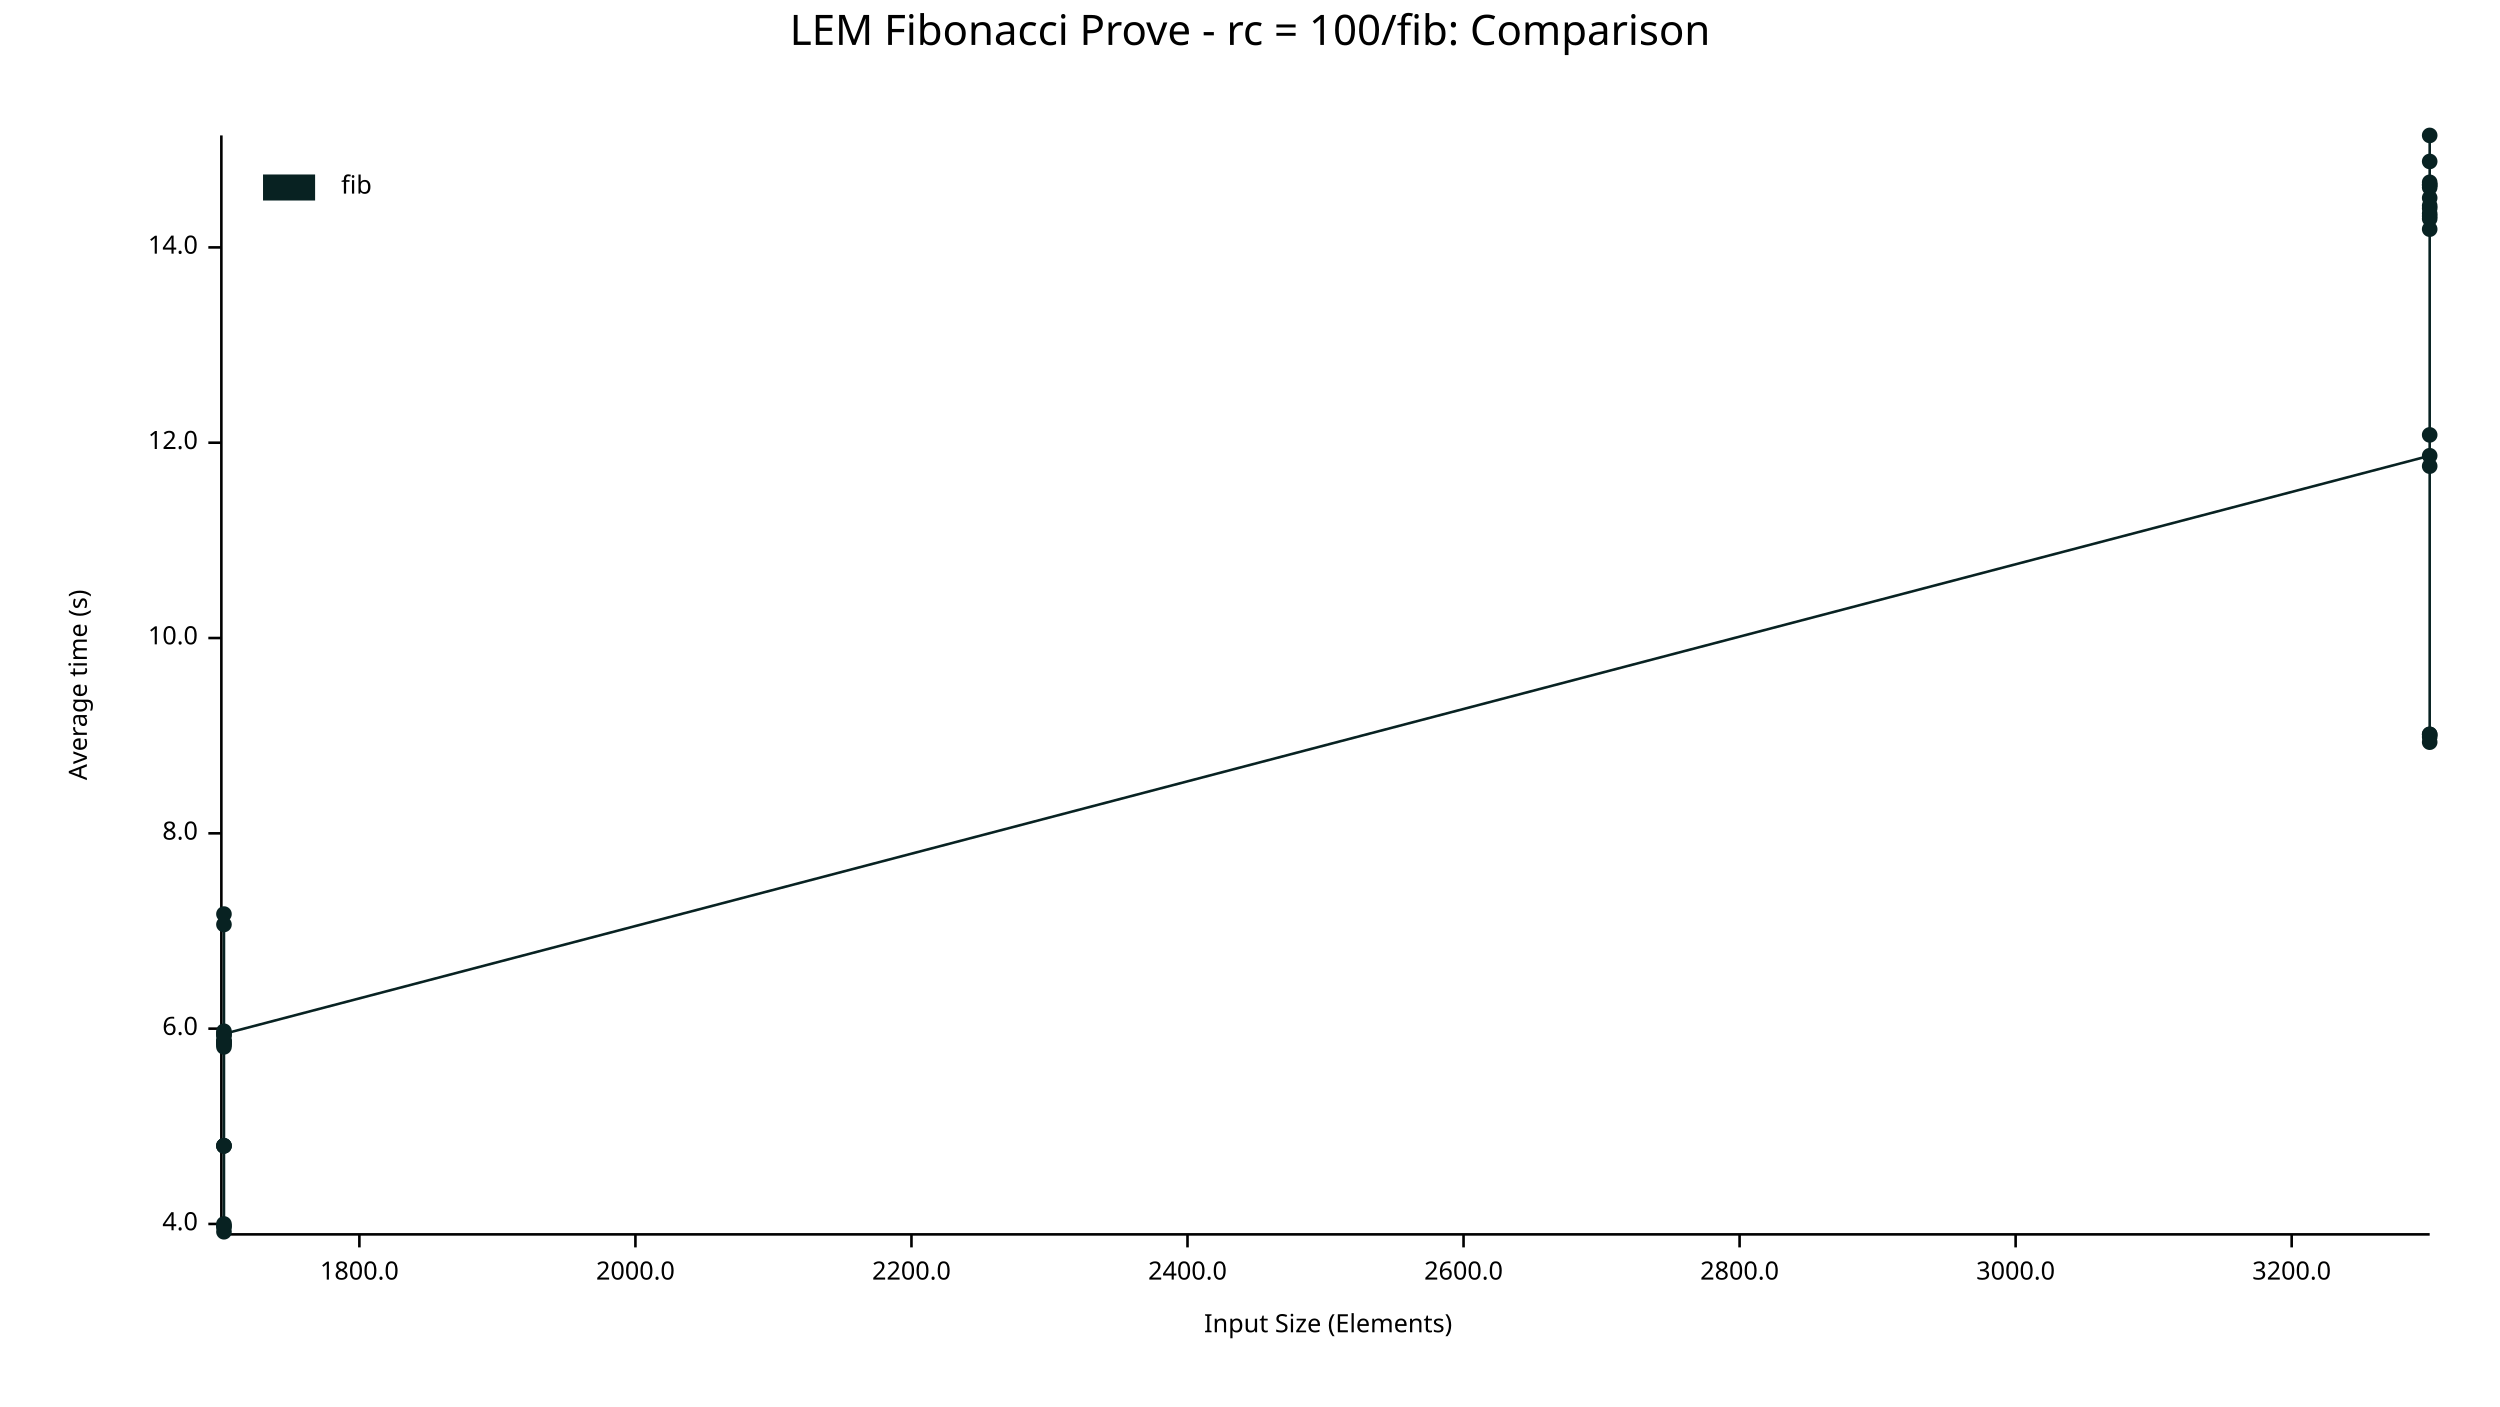
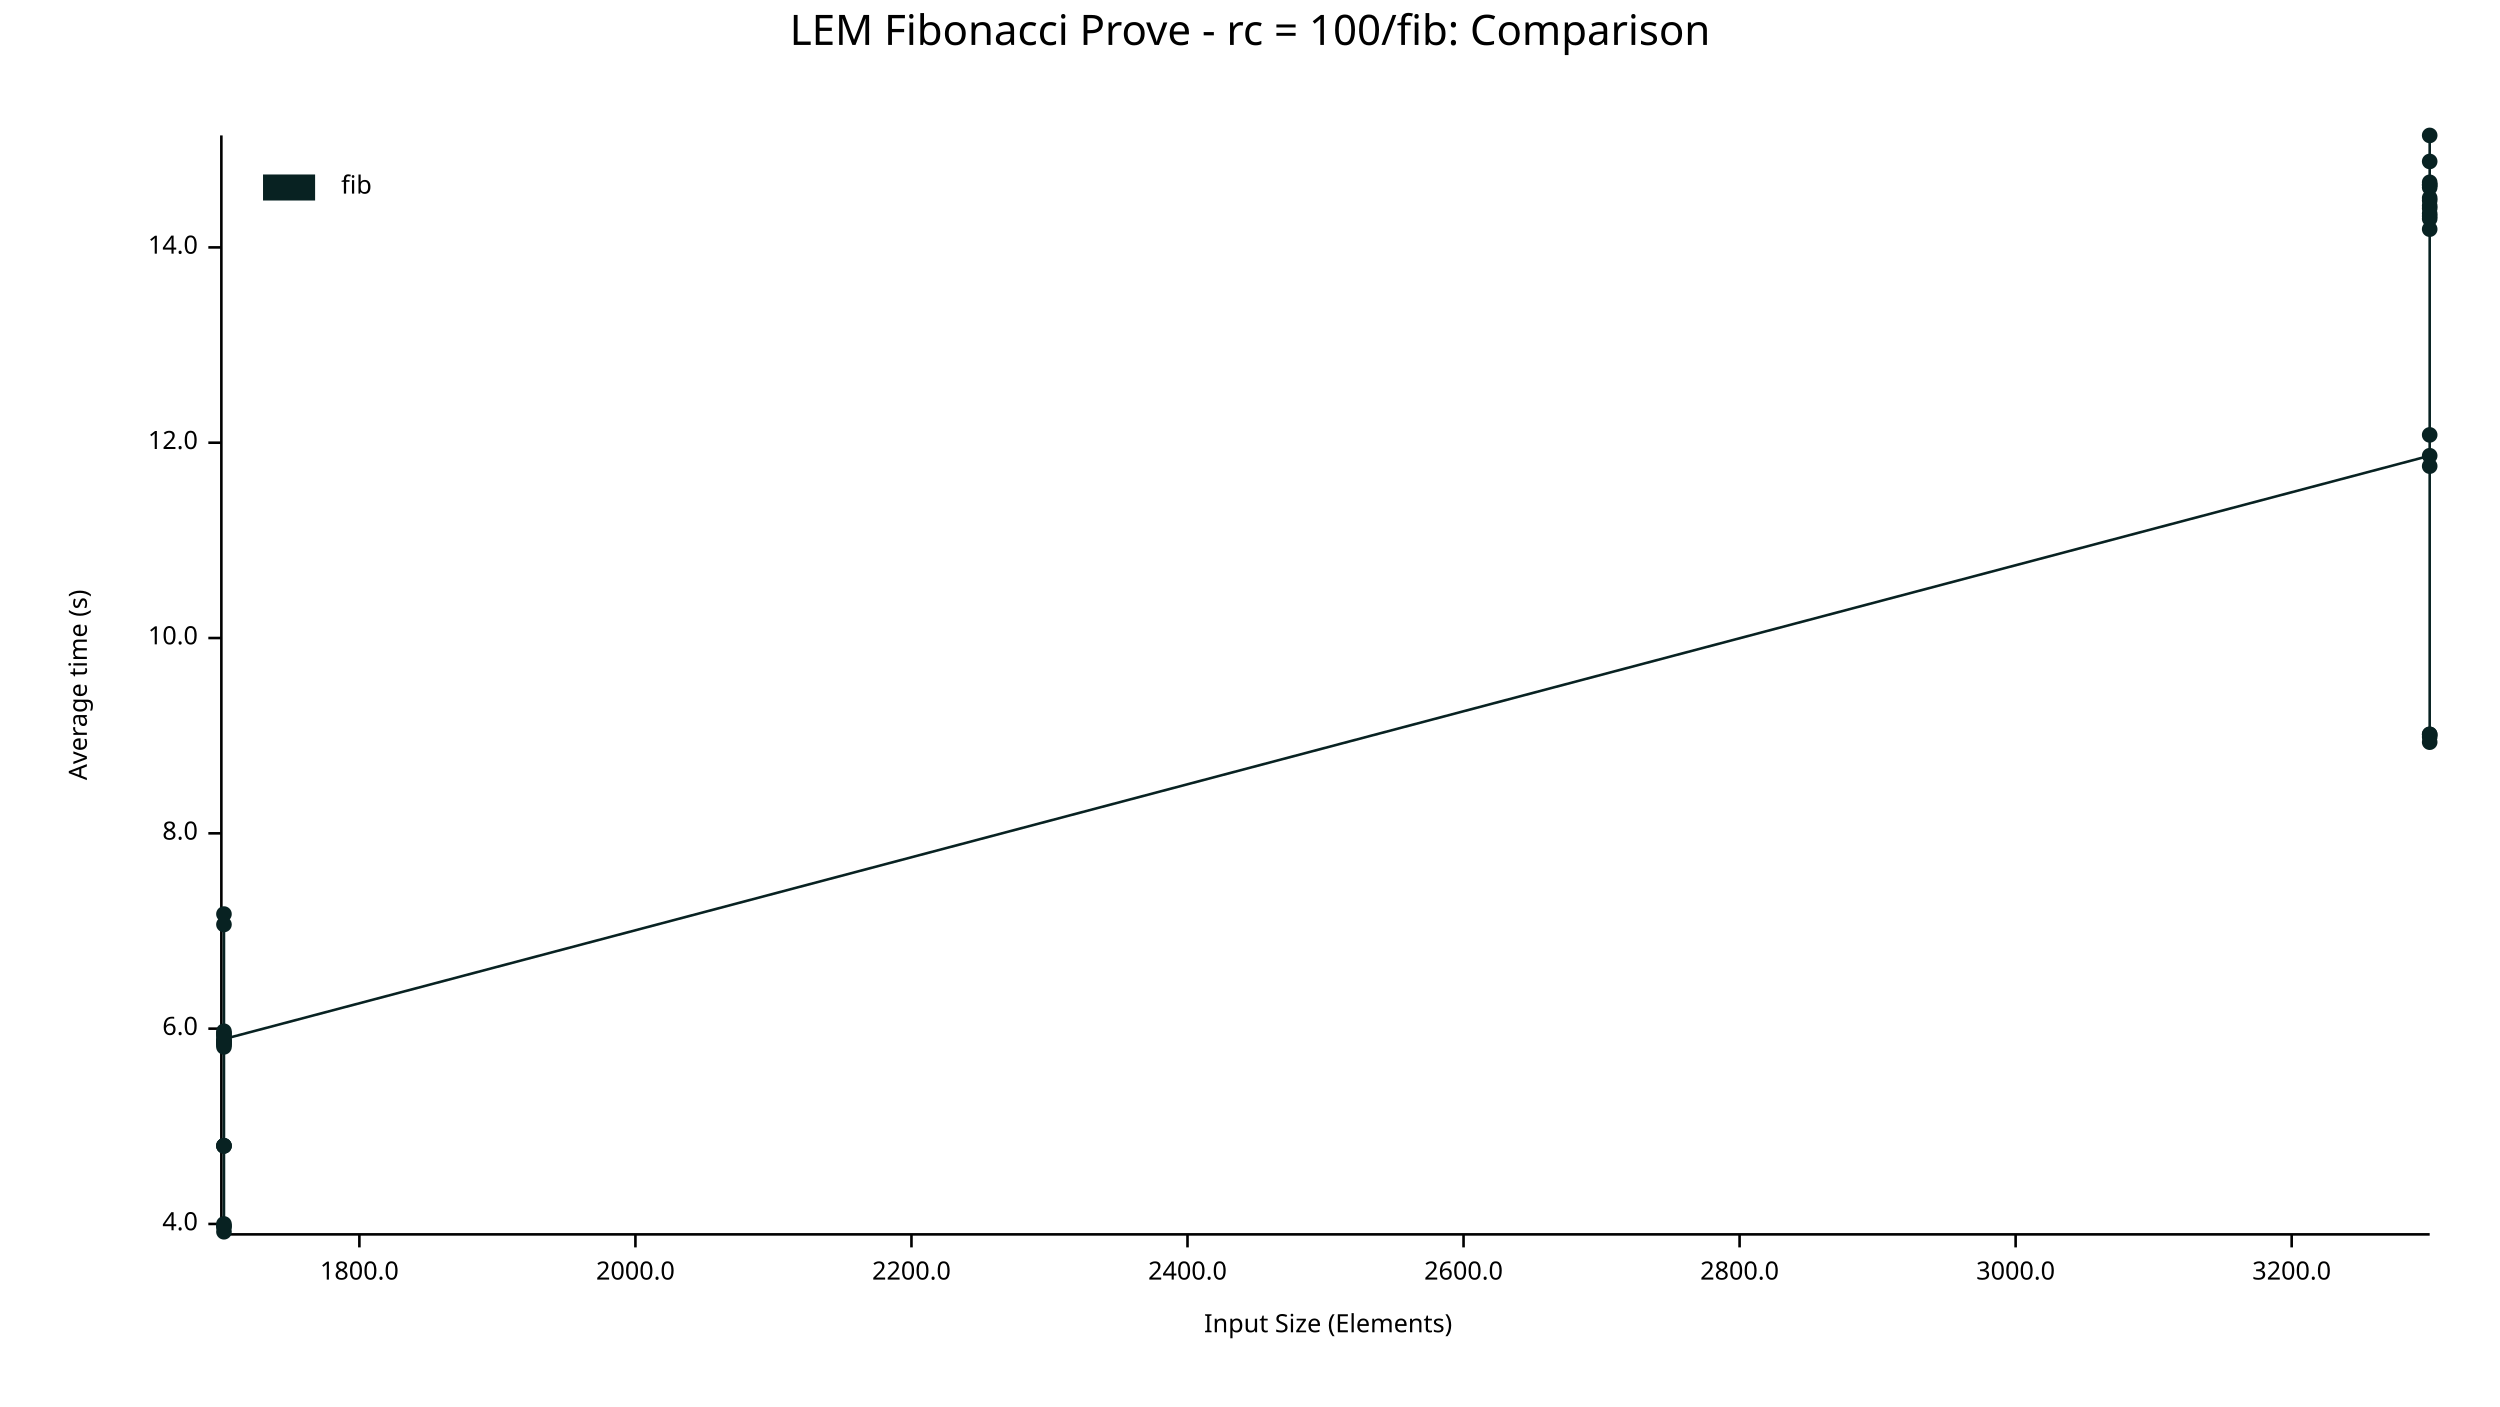
<svg xmlns="http://www.w3.org/2000/svg" width="960" height="540" viewBox="0 0 960 540">
  <text x="480" y="5" dy="0.76em" text-anchor="middle" font-family="sans-serif" font-size="16.129" opacity="1" fill="#000000">
LEM Fibonacci Prove - rc = 100/fib: Comparison
</text>
  <text x="26" y="263" dy="0.76em" text-anchor="middle" font-family="sans-serif" font-size="9.677" opacity="1" fill="#000000" transform="rotate(270, 26, 263)">
Average time (s)
</text>
  <text x="510" y="514" dy="-0.5ex" text-anchor="middle" font-family="sans-serif" font-size="9.677" opacity="1" fill="#000000">
Input Size (Elements)
</text>
  <polyline fill="none" opacity="1" stroke="#000000" stroke-width="1" points="85,52 85,473 " />
  <text x="76" y="470" dy="0.5ex" text-anchor="end" font-family="sans-serif" font-size="9.677" opacity="1" fill="#000000">
4.0
</text>
  <polyline fill="none" opacity="1" stroke="#000000" stroke-width="1" points="80,470 85,470 " />
  <text x="76" y="395" dy="0.5ex" text-anchor="end" font-family="sans-serif" font-size="9.677" opacity="1" fill="#000000">
6.0
</text>
  <polyline fill="none" opacity="1" stroke="#000000" stroke-width="1" points="80,395 85,395 " />
  <text x="76" y="320" dy="0.5ex" text-anchor="end" font-family="sans-serif" font-size="9.677" opacity="1" fill="#000000">
8.0
</text>
  <polyline fill="none" opacity="1" stroke="#000000" stroke-width="1" points="80,320 85,320 " />
  <text x="76" y="245" dy="0.5ex" text-anchor="end" font-family="sans-serif" font-size="9.677" opacity="1" fill="#000000">
10.0
</text>
  <polyline fill="none" opacity="1" stroke="#000000" stroke-width="1" points="80,245 85,245 " />
  <text x="76" y="170" dy="0.5ex" text-anchor="end" font-family="sans-serif" font-size="9.677" opacity="1" fill="#000000">
12.0
</text>
  <polyline fill="none" opacity="1" stroke="#000000" stroke-width="1" points="80,170 85,170 " />
  <text x="76" y="95" dy="0.5ex" text-anchor="end" font-family="sans-serif" font-size="9.677" opacity="1" fill="#000000">
14.0
</text>
  <polyline fill="none" opacity="1" stroke="#000000" stroke-width="1" points="80,95 85,95 " />
  <polyline fill="none" opacity="1" stroke="#000000" stroke-width="1" points="86,474 933,474 " />
  <text x="138" y="484" dy="0.76em" text-anchor="middle" font-family="sans-serif" font-size="9.677" opacity="1" fill="#000000">
1800.0
</text>
  <polyline fill="none" opacity="1" stroke="#000000" stroke-width="1" points="138,474 138,479 " />
  <text x="244" y="484" dy="0.76em" text-anchor="middle" font-family="sans-serif" font-size="9.677" opacity="1" fill="#000000">
2000.0
</text>
  <polyline fill="none" opacity="1" stroke="#000000" stroke-width="1" points="244,474 244,479 " />
  <text x="350" y="484" dy="0.76em" text-anchor="middle" font-family="sans-serif" font-size="9.677" opacity="1" fill="#000000">
2200.0
</text>
  <polyline fill="none" opacity="1" stroke="#000000" stroke-width="1" points="350,474 350,479 " />
  <text x="456" y="484" dy="0.76em" text-anchor="middle" font-family="sans-serif" font-size="9.677" opacity="1" fill="#000000">
2400.0
</text>
  <polyline fill="none" opacity="1" stroke="#000000" stroke-width="1" points="456,474 456,479 " />
  <text x="562" y="484" dy="0.76em" text-anchor="middle" font-family="sans-serif" font-size="9.677" opacity="1" fill="#000000">
2600.0
</text>
  <polyline fill="none" opacity="1" stroke="#000000" stroke-width="1" points="562,474 562,479 " />
  <text x="668" y="484" dy="0.76em" text-anchor="middle" font-family="sans-serif" font-size="9.677" opacity="1" fill="#000000">
2800.0
</text>
  <polyline fill="none" opacity="1" stroke="#000000" stroke-width="1" points="668,474 668,479 " />
  <text x="774" y="484" dy="0.76em" text-anchor="middle" font-family="sans-serif" font-size="9.677" opacity="1" fill="#000000">
3000.0
</text>
  <polyline fill="none" opacity="1" stroke="#000000" stroke-width="1" points="774,474 774,479 " />
  <text x="880" y="484" dy="0.76em" text-anchor="middle" font-family="sans-serif" font-size="9.677" opacity="1" fill="#000000">
3200.0
</text>
  <polyline fill="none" opacity="1" stroke="#000000" stroke-width="1" points="880,474 880,479 " />
  <circle cx="86" cy="440" r="3" opacity="1" fill="#082222" stroke="none" stroke-width="1" />
  <circle cx="86" cy="471" r="3" opacity="1" fill="#082222" stroke="none" stroke-width="1" />
  <circle cx="86" cy="355" r="3" opacity="1" fill="#082222" stroke="none" stroke-width="1" />
  <circle cx="86" cy="398" r="3" opacity="1" fill="#082222" stroke="none" stroke-width="1" />
  <circle cx="86" cy="401" r="3" opacity="1" fill="#082222" stroke="none" stroke-width="1" />
  <circle cx="86" cy="401" r="3" opacity="1" fill="#082222" stroke="none" stroke-width="1" />
+   <circle cx="86" cy="397" r="3" opacity="1" fill="#082222" stroke="none" stroke-width="1" />
  <circle cx="86" cy="471" r="3" opacity="1" fill="#082222" stroke="none" stroke-width="1" />
  <circle cx="86" cy="400" r="3" opacity="1" fill="#082222" stroke="none" stroke-width="1" />
  <circle cx="86" cy="400" r="3" opacity="1" fill="#082222" stroke="none" stroke-width="1" />
  <circle cx="86" cy="400" r="3" opacity="1" fill="#082222" stroke="none" stroke-width="1" />
  <circle cx="86" cy="397" r="3" opacity="1" fill="#082222" stroke="none" stroke-width="1" />
  <circle cx="86" cy="402" r="3" opacity="1" fill="#082222" stroke="none" stroke-width="1" />
  <circle cx="86" cy="400" r="3" opacity="1" fill="#082222" stroke="none" stroke-width="1" />
  <circle cx="86" cy="351" r="3" opacity="1" fill="#082222" stroke="none" stroke-width="1" />
  <circle cx="86" cy="440" r="3" opacity="1" fill="#082222" stroke="none" stroke-width="1" />
  <circle cx="86" cy="470" r="3" opacity="1" fill="#082222" stroke="none" stroke-width="1" />
  <circle cx="86" cy="396" r="3" opacity="1" fill="#082222" stroke="none" stroke-width="1" />
  <circle cx="86" cy="473" r="3" opacity="1" fill="#082222" stroke="none" stroke-width="1" />
  <circle cx="86" cy="440" r="3" opacity="1" fill="#082222" stroke="none" stroke-width="1" />
-   <circle cx="86" cy="397" r="3" opacity="1" fill="#082222" stroke="none" stroke-width="1" />
+   <circle cx="86" cy="399" r="3" opacity="1" fill="#082222" stroke="none" stroke-width="1" />
  <circle cx="933" cy="175" r="3" opacity="1" fill="#082222" stroke="none" stroke-width="1" />
  <circle cx="933" cy="80" r="3" opacity="1" fill="#082222" stroke="none" stroke-width="1" />
+   <circle cx="933" cy="71" r="3" opacity="1" fill="#082222" stroke="none" stroke-width="1" />
  <circle cx="933" cy="70" r="3" opacity="1" fill="#082222" stroke="none" stroke-width="1" />
  <circle cx="933" cy="72" r="3" opacity="1" fill="#082222" stroke="none" stroke-width="1" />
  <circle cx="933" cy="71" r="3" opacity="1" fill="#082222" stroke="none" stroke-width="1" />
  <circle cx="933" cy="79" r="3" opacity="1" fill="#082222" stroke="none" stroke-width="1" />
  <circle cx="933" cy="282" r="3" opacity="1" fill="#082222" stroke="none" stroke-width="1" />
  <circle cx="933" cy="82" r="3" opacity="1" fill="#082222" stroke="none" stroke-width="1" />
  <circle cx="933" cy="84" r="3" opacity="1" fill="#082222" stroke="none" stroke-width="1" />
  <circle cx="933" cy="88" r="3" opacity="1" fill="#082222" stroke="none" stroke-width="1" />
  <circle cx="933" cy="167" r="3" opacity="1" fill="#082222" stroke="none" stroke-width="1" />
  <circle cx="933" cy="76" r="3" opacity="1" fill="#082222" stroke="none" stroke-width="1" />
  <circle cx="933" cy="62" r="3" opacity="1" fill="#082222" stroke="none" stroke-width="1" />
  <circle cx="933" cy="283" r="3" opacity="1" fill="#082222" stroke="none" stroke-width="1" />
  <circle cx="933" cy="179" r="3" opacity="1" fill="#082222" stroke="none" stroke-width="1" />
  <circle cx="933" cy="52" r="3" opacity="1" fill="#082222" stroke="none" stroke-width="1" />
  <circle cx="933" cy="83" r="3" opacity="1" fill="#082222" stroke="none" stroke-width="1" />
  <circle cx="933" cy="285" r="3" opacity="1" fill="#082222" stroke="none" stroke-width="1" />
  <circle cx="933" cy="282" r="3" opacity="1" fill="#082222" stroke="none" stroke-width="1" />
-   <circle cx="933" cy="71" r="3" opacity="1" fill="#082222" stroke="none" stroke-width="1" />
-   <polyline fill="none" opacity="1" stroke="#082222" stroke-width="1" points="86,440 86,471 86,355 86,398 86,401 86,401 86,471 86,400 86,400 86,400 86,397 86,402 86,400 86,351 86,440 86,470 86,396 86,473 86,440 86,397 933,175 933,80 933,70 933,72 933,71 933,79 933,282 933,82 933,84 933,88 933,167 933,76 933,62 933,283 933,179 933,52 933,83 933,285 933,282 933,71 " />
+   <circle cx="933" cy="77" r="3" opacity="1" fill="#082222" stroke="none" stroke-width="1" />
+   <polyline fill="none" opacity="1" stroke="#082222" stroke-width="1" points="86,440 86,471 86,355 86,398 86,401 86,401 86,397 86,471 86,400 86,400 86,400 86,397 86,402 86,400 86,351 86,440 86,470 86,396 86,473 86,440 86,399 933,175 933,80 933,71 933,70 933,72 933,71 933,79 933,282 933,82 933,84 933,88 933,167 933,76 933,62 933,283 933,179 933,52 933,83 933,285 933,282 933,77 " />
  <text x="131" y="67" dy="0.76em" text-anchor="start" font-family="sans-serif" font-size="9.677" opacity="1" fill="#000000">
fib
</text>
  <rect x="101" y="67" width="20" height="10" opacity="1" fill="#082222" stroke="none" />
</svg>
